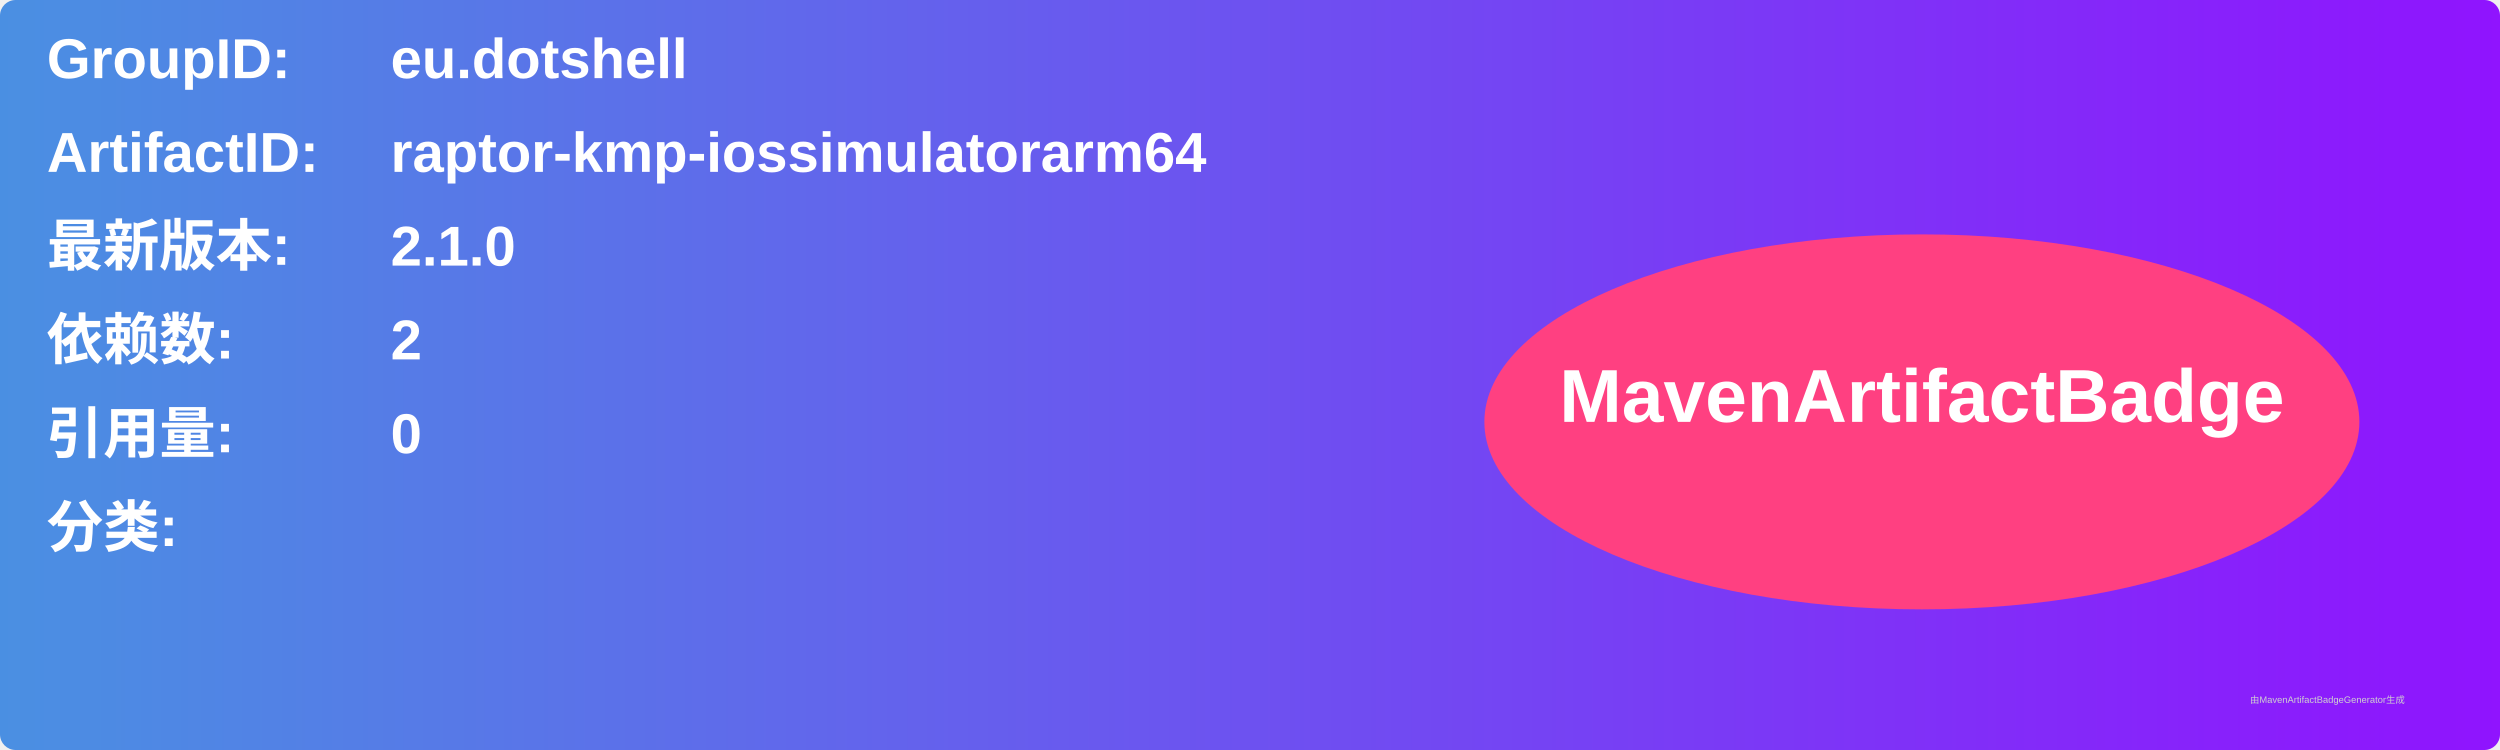
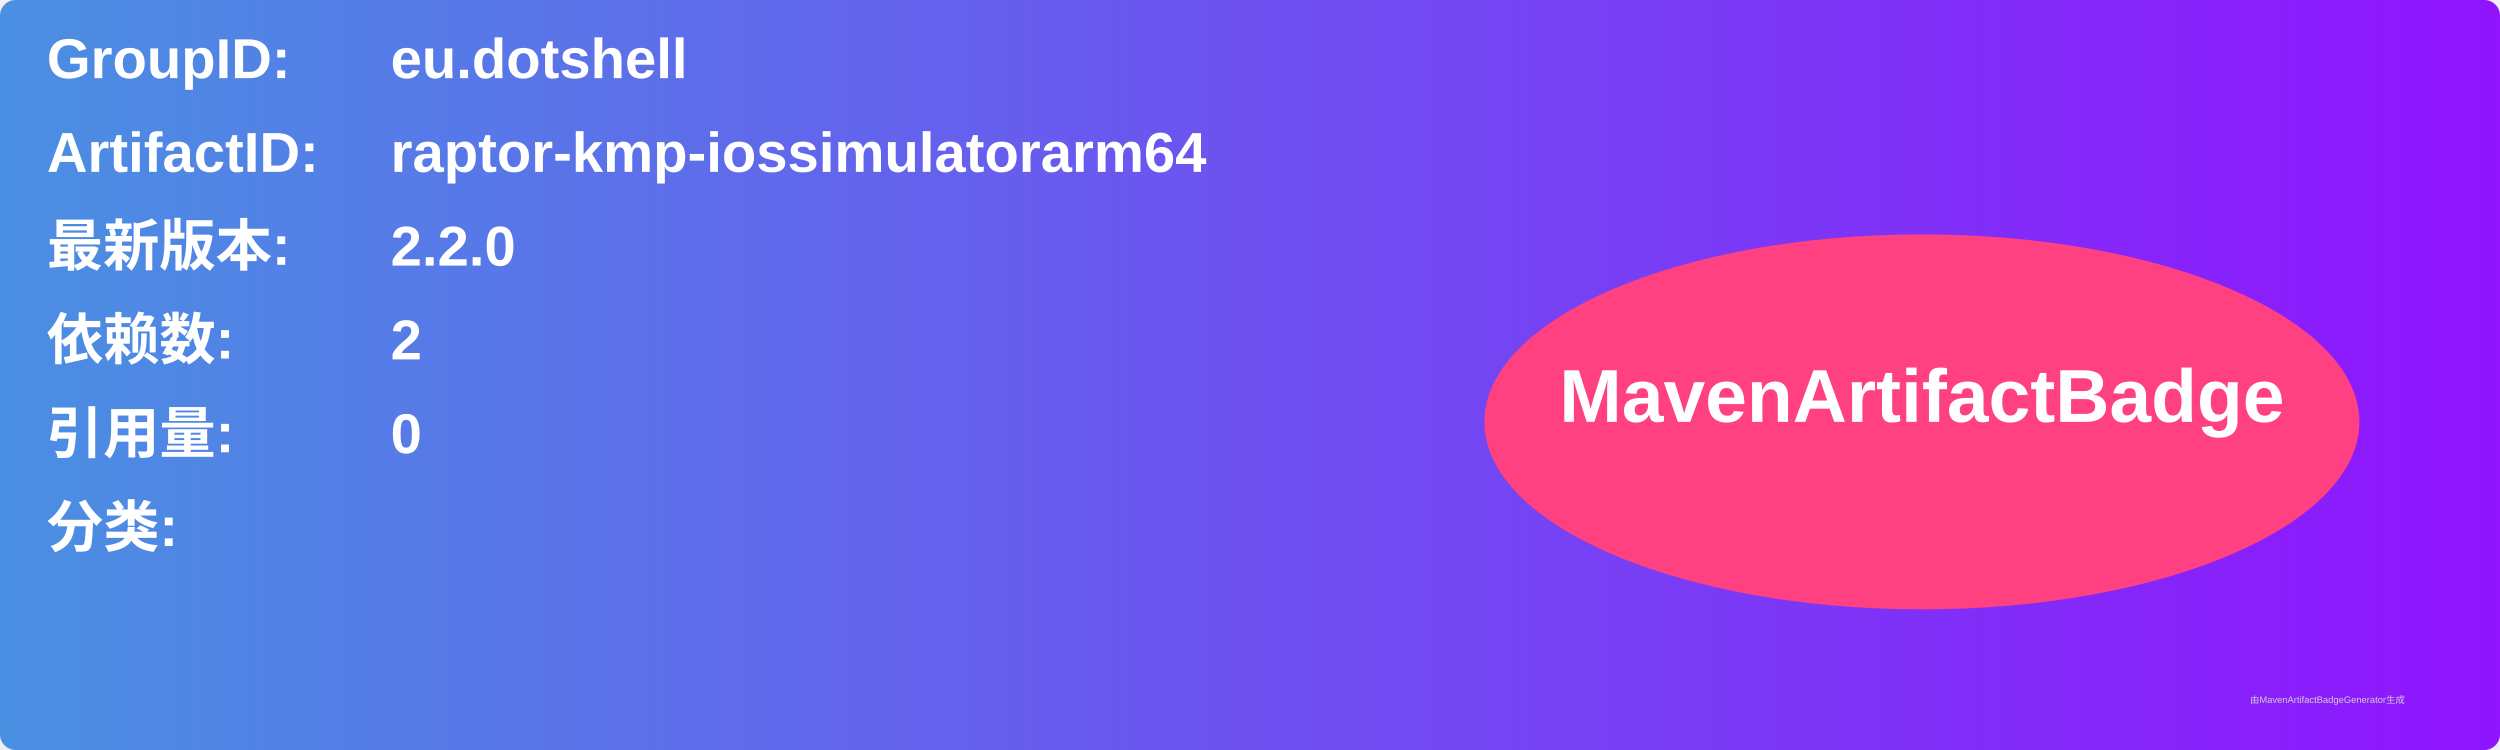
<svg xmlns="http://www.w3.org/2000/svg" width="800" height="240" viewBox="0 0 800 240">
  <linearGradient id="grad" x1="0%" y1="0%" x2="100%" y2="0%">
    <stop offset="0%" stop-color="#4a90e2" />
    <stop offset="100%" stop-color="#9013fe" />
  </linearGradient>
  <rect width="100%" height="100%" rx="5" ry="5" fill="url(#grad)" />
  <g transform="translate(15, 15)">
    <text x="0" y="10" font-family="Arial" font-size="18" fill="white" font-weight="bold" width="260">GroupID:</text>
    <text x="110" y="10" font-family="Arial" font-size="18" fill="white" font-weight="bold" width="460">eu.dotshell</text>
    <text x="0" y="40" font-family="Arial" font-size="18" fill="white" font-weight="bold" width="260">ArtifactID:</text>
    <text x="110" y="40" font-family="Arial" font-size="18" fill="white" font-weight="bold" width="460">raptor-kmp-iossimulatorarm64</text>
    <text x="0" y="70" font-family="Arial" font-size="18" fill="white" font-weight="bold">最新版本:</text>
    <text x="110" y="70" font-family="Arial" font-size="18" fill="white" font-weight="bold">
-       <tspan font-weight="bold">2.1.0</tspan>
+       <tspan font-weight="bold">2.2.0</tspan>
    </text>
    <text x="0" y="100" font-family="Arial" font-size="18" fill="white" font-weight="bold">依赖数: </text>
    <text x="110" y="100" font-family="Arial" font-size="18" fill="white">
      <tspan font-weight="bold">2</tspan>
    </text>
    <text x="0" y="130" font-family="Arial" font-size="18" fill="white" font-weight="bold">引用量: </text>
    <text x="110" y="130" font-family="Arial" font-size="18" fill="white">
      <tspan font-weight="bold">0</tspan>
    </text>
    <text x="0" y="160" font-family="Arial" font-size="18" fill="white" font-weight="bold">分类:</text>
    <text x="10" y="190" font-family="Arial" font-size="10" fill="white">
      <tspan font-weight="bold" />
    </text>
    <ellipse cx="600" cy="120" rx="140" ry="60" fill="#ff4081" />
    <text x="600" y="120" text-anchor="middle" font-family="Arial" font-size="24" fill="white" font-weight="bold">MavenArtifactBadge</text>
  </g>
  <text x="720" y="225" font-family="Arial" font-size="3" fill="#d0d0d0">由MavenArtifactBadgeGenerator生成</text>
</svg>
